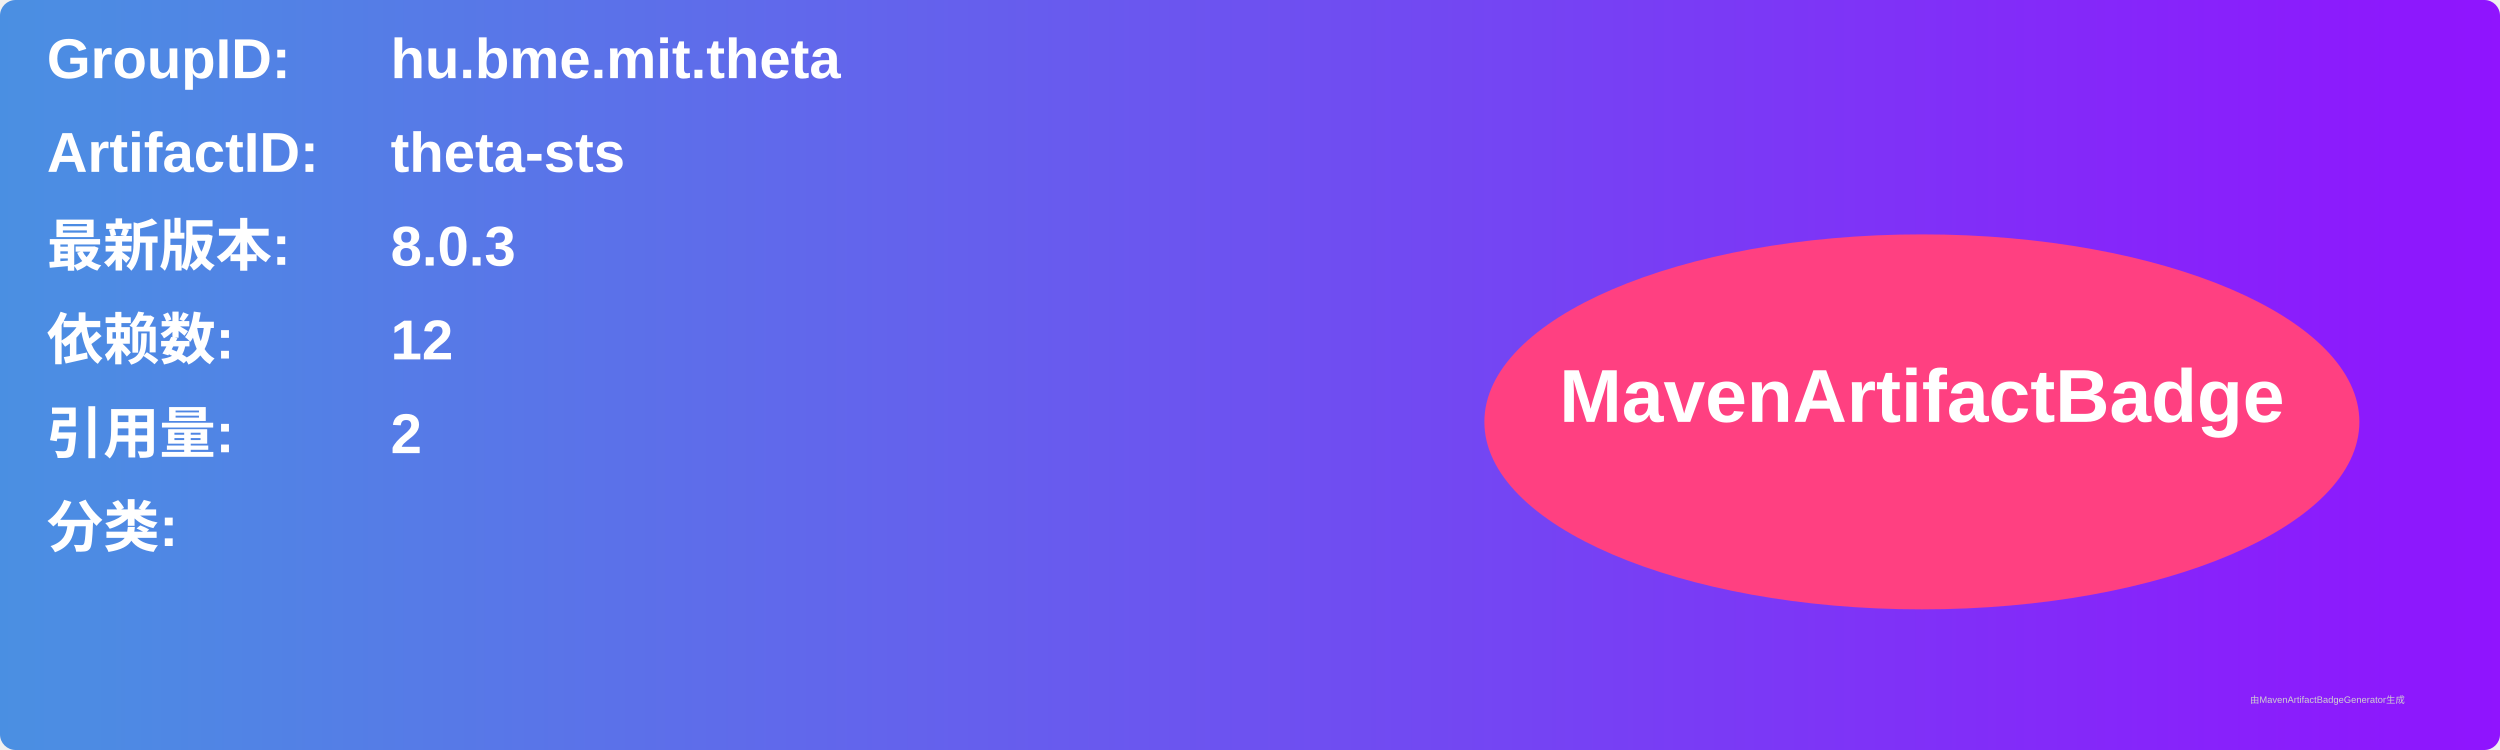
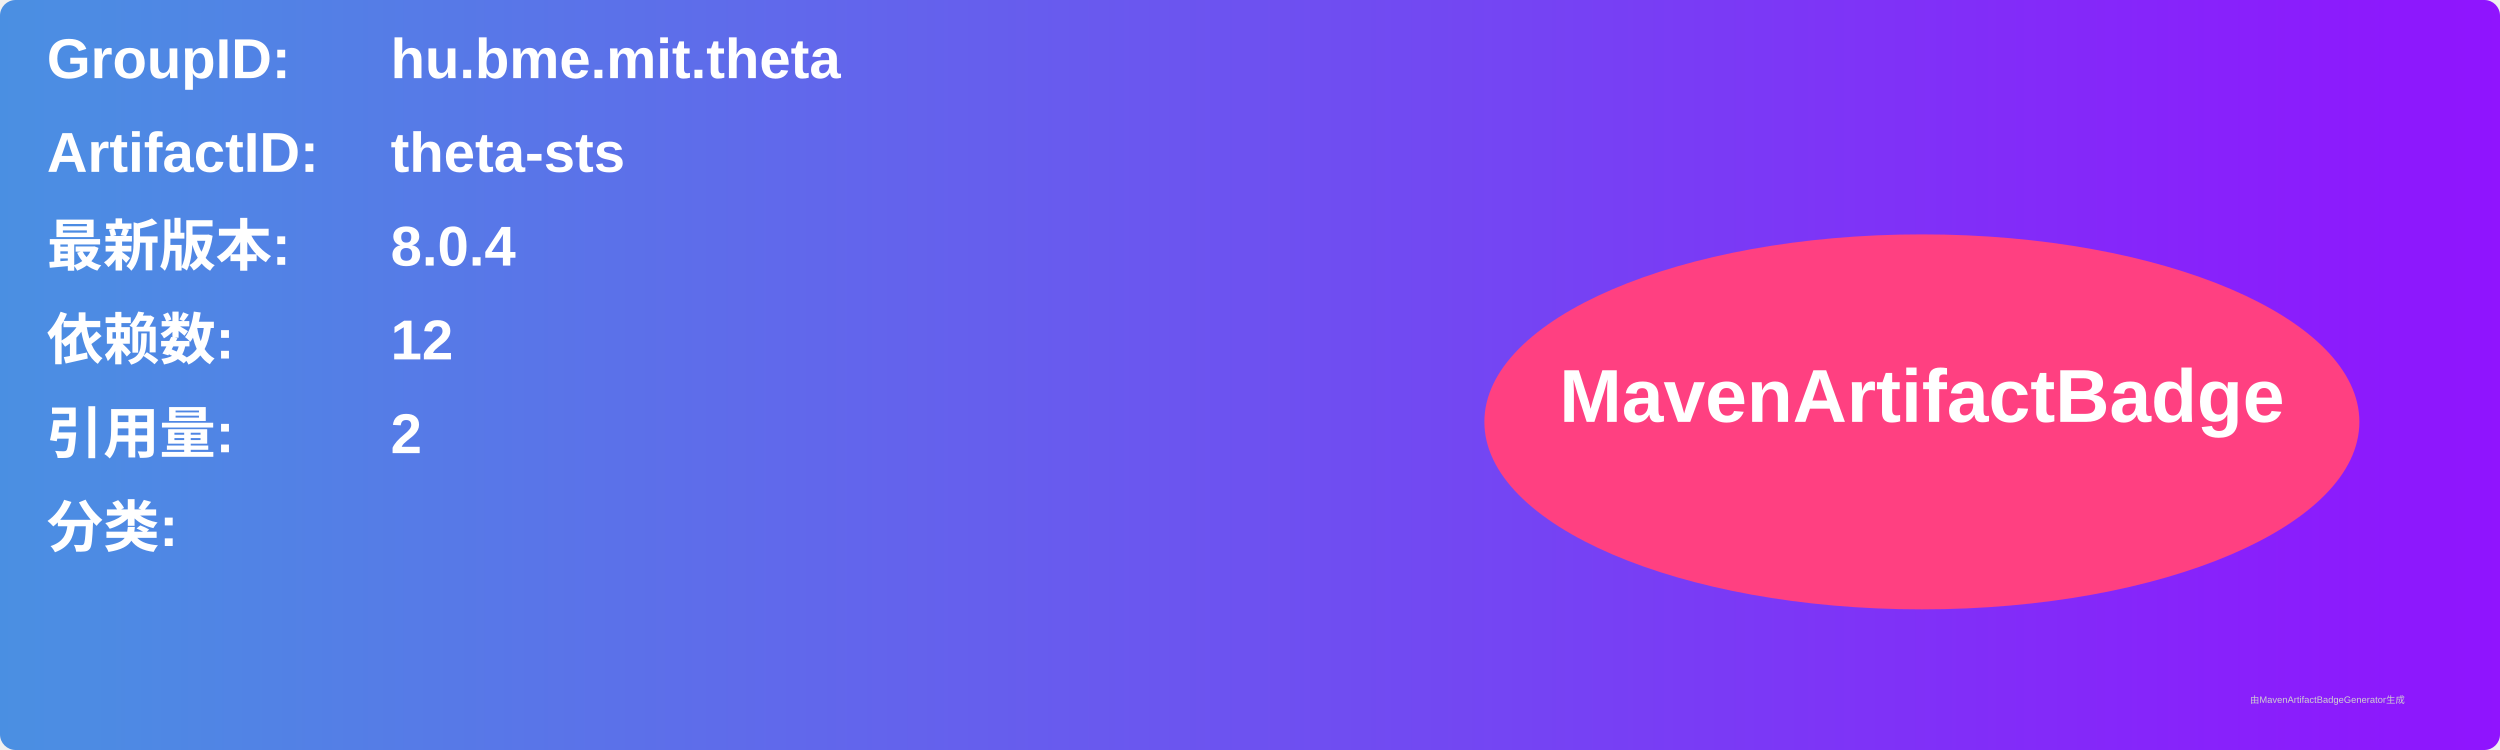
<svg xmlns="http://www.w3.org/2000/svg" width="800" height="240" viewBox="0 0 800 240">
  <linearGradient id="grad" x1="0%" y1="0%" x2="100%" y2="0%">
    <stop offset="0%" stop-color="#4a90e2" />
    <stop offset="100%" stop-color="#9013fe" />
  </linearGradient>
  <rect width="100%" height="100%" rx="5" ry="5" fill="url(#grad)" />
  <g transform="translate(15, 15)">
    <text x="0" y="10" font-family="Arial" font-size="18" fill="white" font-weight="bold" width="260">GroupID:</text>
    <text x="110" y="10" font-family="Arial" font-size="18" fill="white" font-weight="bold" width="460">hu.bme.mit.theta</text>
    <text x="0" y="40" font-family="Arial" font-size="18" fill="white" font-weight="bold" width="260">ArtifactID:</text>
    <text x="110" y="40" font-family="Arial" font-size="18" fill="white" font-weight="bold" width="460">theta-sts</text>
    <text x="0" y="70" font-family="Arial" font-size="18" fill="white" font-weight="bold">最新版本:</text>
    <text x="110" y="70" font-family="Arial" font-size="18" fill="white" font-weight="bold">
-       <tspan font-weight="bold">8.0.3</tspan>
+       <tspan font-weight="bold">8.0.4</tspan>
    </text>
    <text x="0" y="100" font-family="Arial" font-size="18" fill="white" font-weight="bold">依赖数: </text>
    <text x="110" y="100" font-family="Arial" font-size="18" fill="white">
      <tspan font-weight="bold">12</tspan>
    </text>
    <text x="0" y="130" font-family="Arial" font-size="18" fill="white" font-weight="bold">引用量: </text>
    <text x="110" y="130" font-family="Arial" font-size="18" fill="white">
      <tspan font-weight="bold">2</tspan>
    </text>
    <text x="0" y="160" font-family="Arial" font-size="18" fill="white" font-weight="bold">分类:</text>
    <text x="10" y="190" font-family="Arial" font-size="10" fill="white">
      <tspan font-weight="bold" />
    </text>
    <ellipse cx="600" cy="120" rx="140" ry="60" fill="#ff4081" />
    <text x="600" y="120" text-anchor="middle" font-family="Arial" font-size="24" fill="white" font-weight="bold">MavenArtifactBadge</text>
  </g>
  <text x="720" y="225" font-family="Arial" font-size="3" fill="#d0d0d0">由MavenArtifactBadgeGenerator生成</text>
</svg>
